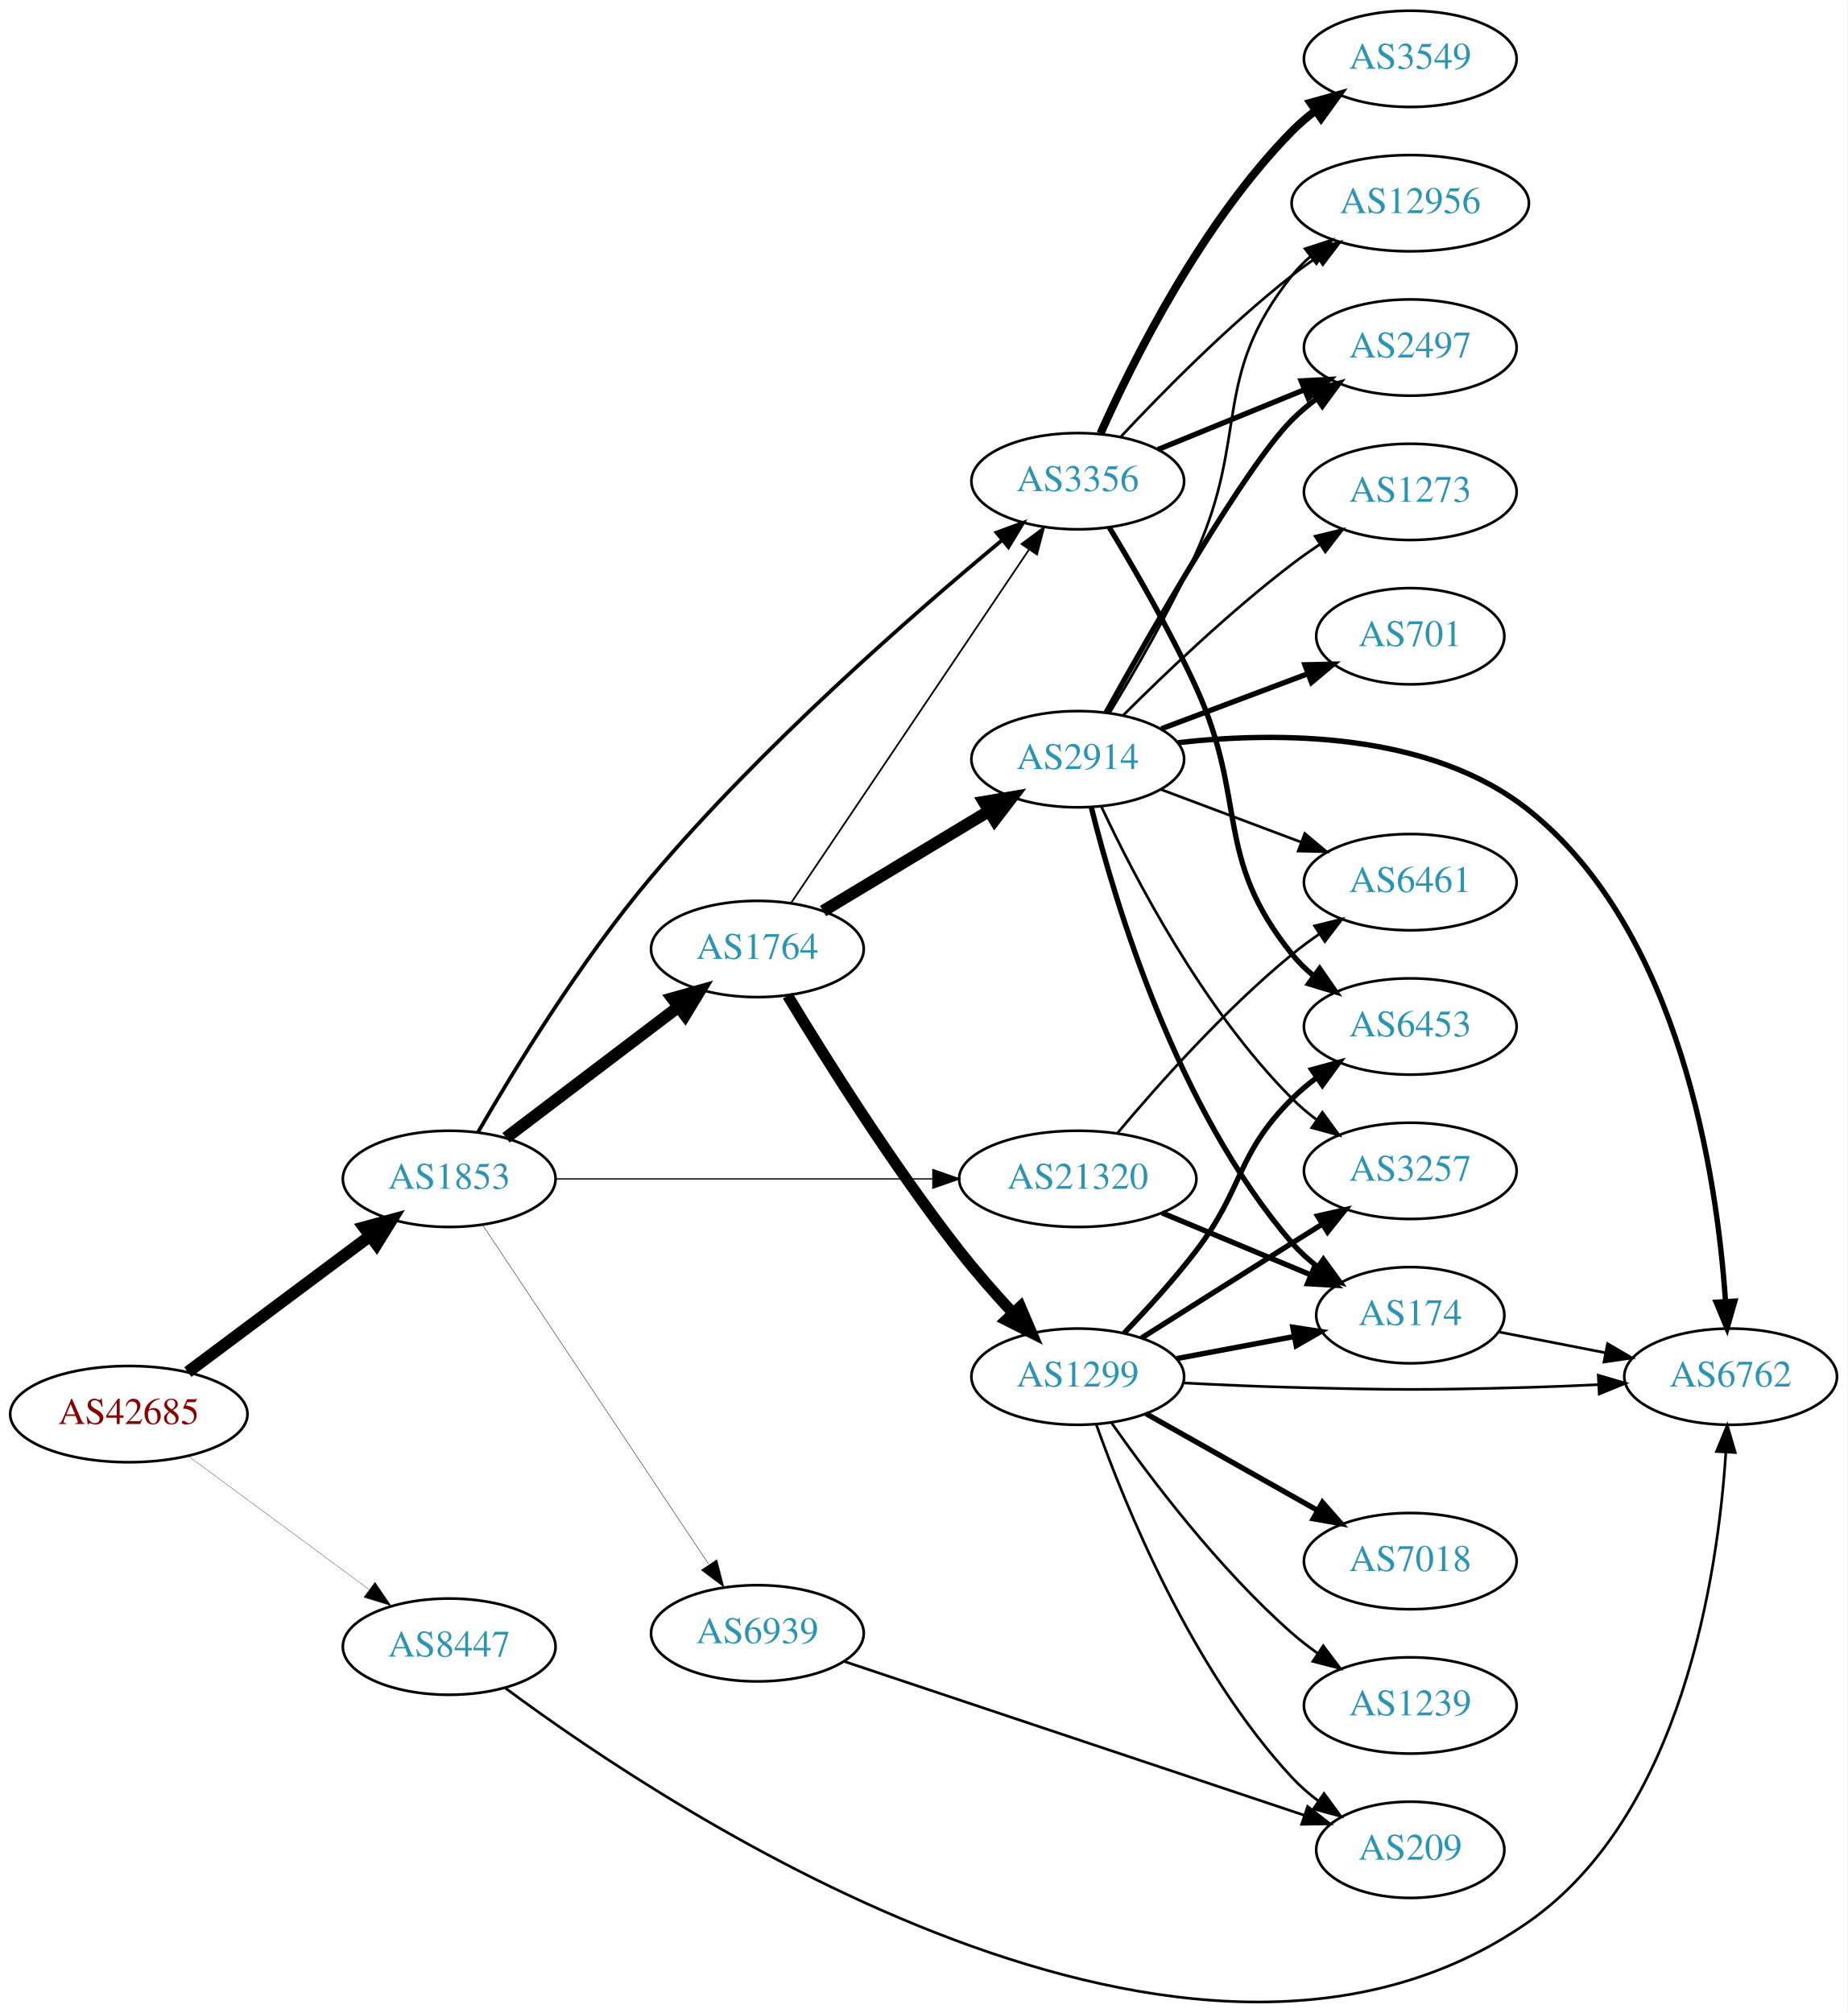
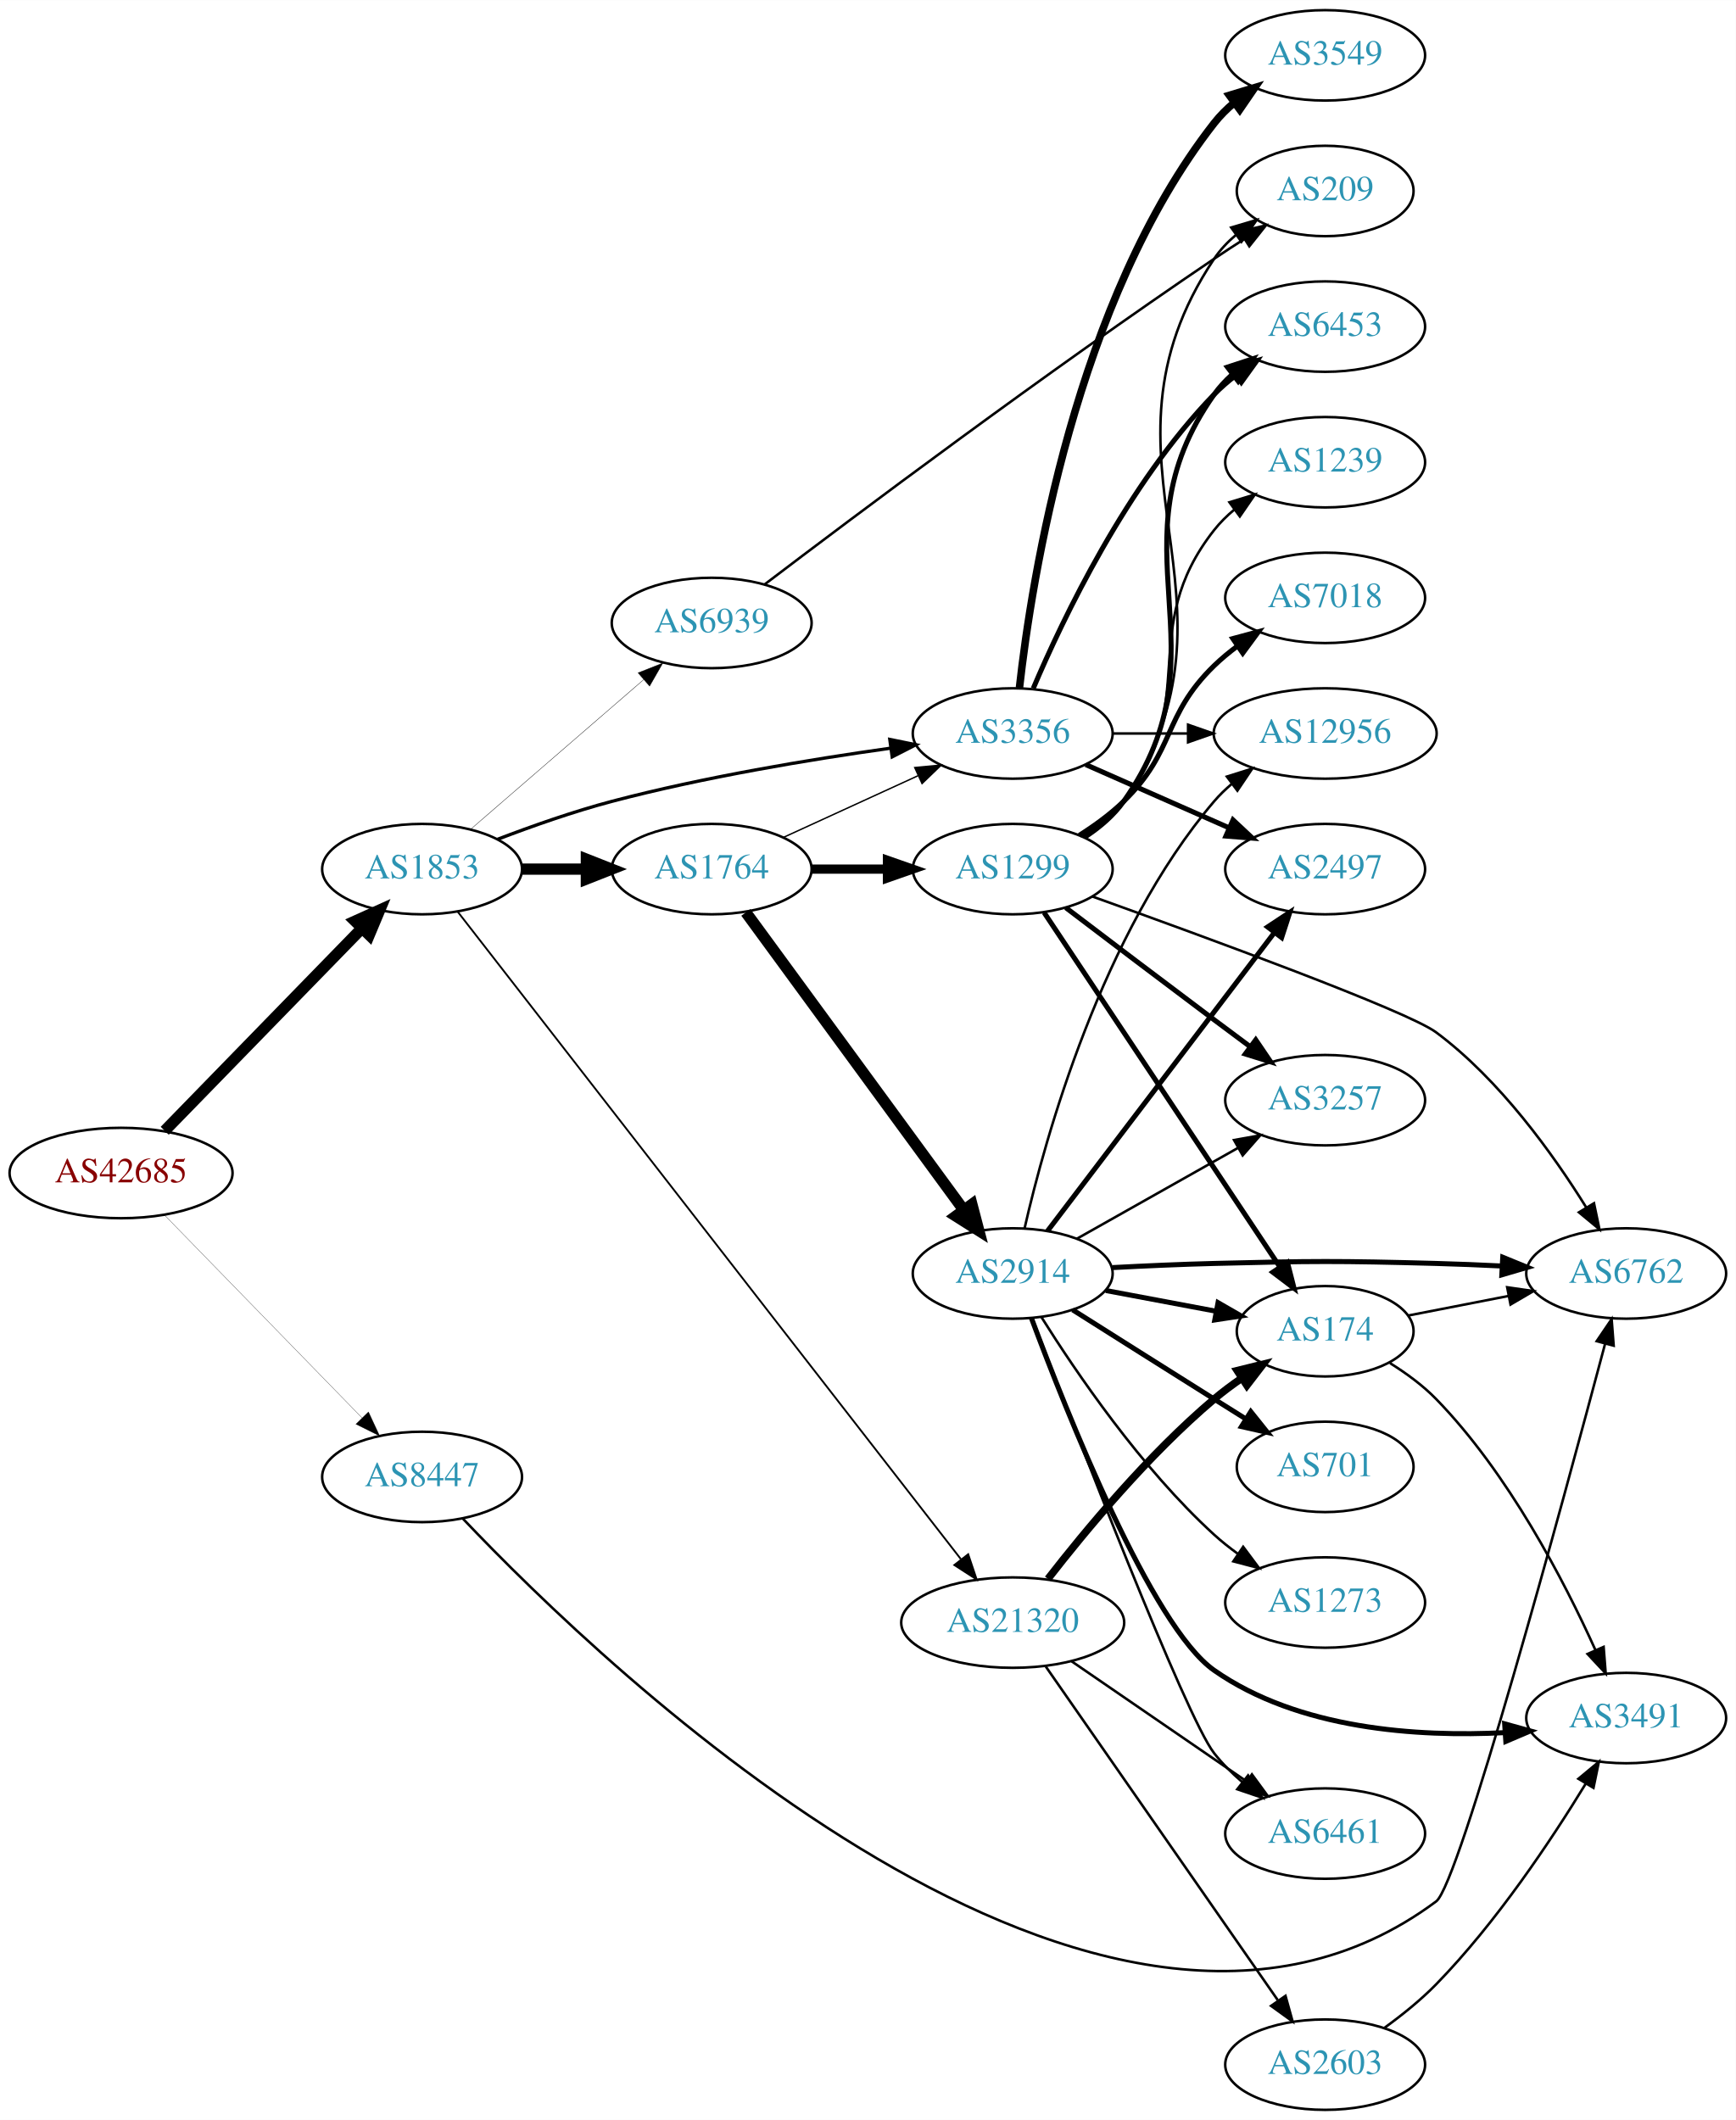
- <svg xmlns="http://www.w3.org/2000/svg" xmlns:xlink="http://www.w3.org/1999/xlink" width="691pt" height="753pt" viewBox="0.00 0.00 691.06 753.03">
-   <g id="graph0" class="graph" transform="scale(1 1) rotate(0) translate(4 749.03)">
-     <polygon fill="white" stroke="none" points="-4,4 -4,-749.03 687.055,-749.03 687.055,4 -4,4" />
+ <svg xmlns="http://www.w3.org/2000/svg" xmlns:xlink="http://www.w3.org/1999/xlink" width="691pt" height="844pt" viewBox="0.00 0.00 691.06 844.00">
+   <g id="graph0" class="graph" transform="scale(1 1) rotate(0) translate(4 840)">
+     <polygon fill="white" stroke="none" points="-4,4 -4,-840 687.055,-840 687.055,4 -4,4" />
    <g id="node1" class="node">
      <g id="a_node1">
        <a xlink:href="/asn/42685" xlink:title="AS42685 ~ Bundeskanzleramt [AT]">
-           <ellipse fill="#ffffff" stroke="black" cx="44.196" cy="-220.03" rx="44.393" ry="18" />
-           <text text-anchor="middle" x="44.196" y="-216.33" font-family="Times,serif" font-size="14.00" fill="#880000">AS42685</text>
+           <ellipse fill="#ffffff" stroke="black" cx="44.196" cy="-373" rx="44.393" ry="18" />
+           <text text-anchor="middle" x="44.196" y="-369.3" font-family="Times,serif" font-size="14.00" fill="#880000">AS42685</text>
        </a>
      </g>
    </g>
    <g id="node2" class="node">
      <g id="a_node2">
        <a xlink:href="/asn/1853" xlink:title="AS1853 ~ ACOnet Backbone [AT]">
-           <ellipse fill="#ffffff" stroke="black" cx="164.039" cy="-308.03" rx="39.794" ry="18" />
-           <text text-anchor="middle" x="164.039" y="-304.33" font-family="Times,serif" font-size="14.00" fill="#2c94b3">AS1853</text>
+           <ellipse fill="#ffffff" stroke="black" cx="164.039" cy="-494" rx="39.794" ry="18" />
+           <text text-anchor="middle" x="164.039" y="-490.3" font-family="Times,serif" font-size="14.00" fill="#2c94b3">AS1853</text>
        </a>
      </g>
    </g>
    <g id="edge1" class="edge">
-       <path fill="none" stroke="black" stroke-width="4.5" d="M66.264,-235.763C85.233,-249.928 113.278,-270.871 134.3,-286.57" />
-       <polygon fill="black" stroke="black" stroke-width="4.5" points="132.179,-289.9 142.548,-292.728 136.891,-283.59 132.179,-289.9" />
+       <path fill="none" stroke="black" stroke-width="4.5" d="M61.582,-389.825C82.011,-410.802 117.049,-446.778 140.129,-470.477" />
+       <polygon fill="black" stroke="black" stroke-width="4.5" points="137.371,-473.288 147.169,-477.705 143.013,-467.794 137.371,-473.288" />
    </g>
    <g id="node3" class="node">
      <g id="a_node3">
        <a xlink:href="/asn/8447" xlink:title="AS8447 ~ A1 Telekom Austria AG [AT]">
-           <ellipse fill="#ffffff" stroke="black" cx="164.039" cy="-133.03" rx="39.794" ry="18" />
-           <text text-anchor="middle" x="164.039" y="-129.33" font-family="Times,serif" font-size="14.00" fill="#2c94b3">AS8447</text>
+           <ellipse fill="#ffffff" stroke="black" cx="164.039" cy="-252" rx="39.794" ry="18" />
+           <text text-anchor="middle" x="164.039" y="-248.3" font-family="Times,serif" font-size="14.00" fill="#2c94b3">AS8447</text>
        </a>
      </g>
    </g>
    <g id="edge2" class="edge">
-       <path fill="none" stroke="black" stroke-width="0.107" d="M66.537,-204.275C85.424,-190.331 113.154,-169.859 134.047,-154.434" />
-       <polygon fill="black" stroke="black" stroke-width="0.107" points="136.286,-157.131 142.253,-148.376 132.129,-151.5 136.286,-157.131" />
+       <path fill="none" stroke="black" stroke-width="0.098" d="M61.582,-356.175C82.011,-335.198 117.049,-299.222 140.129,-275.523" />
+       <polygon fill="black" stroke="black" stroke-width="0.098" points="142.699,-277.901 147.169,-268.295 137.684,-273.017 142.699,-277.901" />
    </g>
    <g id="node4" class="node">
      <g id="a_node4">
        <a xlink:href="/asn/1764" xlink:title="AS1764 ~ NEXTLAYER-AS [AT]">
-           <ellipse fill="#ffffff" stroke="black" cx="279.332" cy="-394.03" rx="39.794" ry="18" />
-           <text text-anchor="middle" x="279.332" y="-390.33" font-family="Times,serif" font-size="14.00" fill="#2c94b3">AS1764</text>
+           <ellipse fill="#ffffff" stroke="black" cx="279.332" cy="-494" rx="39.794" ry="18" />
+           <text text-anchor="middle" x="279.332" y="-490.3" font-family="Times,serif" font-size="14.00" fill="#2c94b3">AS1764</text>
        </a>
      </g>
    </g>
    <g id="edge3" class="edge">
-       <path fill="none" stroke="black" stroke-width="4.5" d="M185.293,-323.405C203.226,-337.018 229.596,-357.035 249.687,-372.286" />
-       <polygon fill="black" stroke="black" stroke-width="4.5" points="247.525,-375.588 257.87,-378.498 252.286,-369.316 247.525,-375.588" />
+       <path fill="none" stroke="black" stroke-width="4.5" d="M203.711,-494C211.914,-494 220.678,-494 229.21,-494" />
+       <polygon fill="black" stroke="black" stroke-width="4.5" points="229.449,-497.938 239.449,-494 229.449,-490.063 229.449,-497.938" />
    </g>
    <g id="node5" class="node">
      <g id="a_node5">
        <a xlink:href="/asn/3356" xlink:title="AS3356 ~ Level 3 Parent, LLC [US]">
-           <ellipse fill="#ffffff" stroke="black" cx="399.174" cy="-569.03" rx="39.794" ry="18" />
-           <text text-anchor="middle" x="399.174" y="-565.33" font-family="Times,serif" font-size="14.00" fill="#2c94b3">AS3356</text>
+           <ellipse fill="#ffffff" stroke="black" cx="399.174" cy="-548" rx="39.794" ry="18" />
+           <text text-anchor="middle" x="399.174" y="-544.3" font-family="Times,serif" font-size="14.00" fill="#2c94b3">AS3356</text>
        </a>
      </g>
    </g>
    <g id="edge4" class="edge">
-       <path fill="none" stroke="black" stroke-width="1.397" d="M174.752,-325.371C187.995,-348.339 213.125,-389.605 239.685,-421.03 281.131,-470.067 337.695,-519.453 370.84,-546.959" />
-       <polygon fill="black" stroke="black" stroke-width="1.397" points="368.795,-549.809 378.738,-553.467 373.246,-544.407 368.795,-549.809" />
+       <path fill="none" stroke="black" stroke-width="1.306" d="M194.082,-505.871C207.741,-511.099 224.361,-516.958 239.685,-521 276.299,-530.658 318.616,-537.662 350.309,-542.113" />
+       <polygon fill="black" stroke="black" stroke-width="1.306" points="350.244,-545.637 360.626,-543.525 351.193,-538.701 350.244,-545.637" />
    </g>
    <g id="node6" class="node">
      <g id="a_node6">
        <a xlink:href="/asn/21320" xlink:title="AS21320 ~ GEANT Vereniging [EU]">
-           <ellipse fill="#ffffff" stroke="black" cx="399.174" cy="-308.03" rx="44.393" ry="18" />
-           <text text-anchor="middle" x="399.174" y="-304.33" font-family="Times,serif" font-size="14.00" fill="#2c94b3">AS21320</text>
+           <ellipse fill="#ffffff" stroke="black" cx="399.174" cy="-194" rx="44.393" ry="18" />
+           <text text-anchor="middle" x="399.174" y="-190.3" font-family="Times,serif" font-size="14.00" fill="#2c94b3">AS21320</text>
        </a>
      </g>
    </g>
    <g id="edge5" class="edge">
-       <path fill="none" stroke="black" stroke-width="0.466" d="M203.798,-308.03C242.396,-308.03 301.94,-308.03 344.955,-308.03" />
-       <polygon fill="black" stroke="black" stroke-width="0.466" points="344.962,-311.53 354.962,-308.03 344.962,-304.53 344.962,-311.53" />
+       <path fill="none" stroke="black" stroke-width="0.726" d="M178.241,-477.011C217.26,-426.801 332.204,-278.89 378.511,-219.303" />
+       <polygon fill="black" stroke="black" stroke-width="0.726" points="381.455,-221.218 384.828,-211.174 375.928,-216.923 381.455,-221.218" />
    </g>
    <g id="node7" class="node">
      <g id="a_node7">
        <a xlink:href="/asn/6939" xlink:title="AS6939 ~ Hurricane Electric LLC [US]">
-           <ellipse fill="#ffffff" stroke="black" cx="279.332" cy="-138.03" rx="39.794" ry="18" />
-           <text text-anchor="middle" x="279.332" y="-134.33" font-family="Times,serif" font-size="14.00" fill="#2c94b3">AS6939</text>
+           <ellipse fill="#ffffff" stroke="black" cx="279.332" cy="-592" rx="39.794" ry="18" />
+           <text text-anchor="middle" x="279.332" y="-588.3" font-family="Times,serif" font-size="14.00" fill="#2c94b3">AS6939</text>
        </a>
      </g>
    </g>
    <g id="edge6" class="edge">
-       <path fill="none" stroke="black" stroke-width="0.155" d="M176.525,-290.794C196.458,-260.884 237.562,-199.207 260.986,-164.058" />
-       <polygon fill="black" stroke="black" stroke-width="0.155" points="264.181,-165.574 266.815,-155.312 258.356,-161.692 264.181,-165.574" />
-     </g>
-     <g id="node15" class="node">
-       <g id="a_node15">
+       <path fill="none" stroke="black" stroke-width="0.145" d="M183.493,-509.964C202.174,-526.123 231.228,-551.255 252.257,-569.445" />
+       <polygon fill="black" stroke="black" stroke-width="0.145" points="250.032,-572.148 259.885,-576.043 254.612,-566.854 250.032,-572.148" />
+     </g>
+     <g id="node14" class="node">
+       <g id="a_node14">
        <a xlink:href="/asn/6762" xlink:title="AS6762 ~ TELECOM ITALIA SPARKLE S.p.A. [IT]">
-           <ellipse fill="#ffffff" stroke="black" cx="643.409" cy="-234.03" rx="39.794" ry="18" />
-           <text text-anchor="middle" x="643.409" y="-230.33" font-family="Times,serif" font-size="14.00" fill="#2c94b3">AS6762</text>
-         </a>
-       </g>
-     </g>
-     <g id="edge31" class="edge">
-       <path fill="none" stroke="black" d="M185.083,-117.509C247.556,-71.144 442.065,57.824 567.762,-30.03 625.283,-70.233 638.622,-159.776 641.618,-205.688" />
-       <polygon fill="black" stroke="black" points="638.132,-206.04 642.156,-215.841 645.122,-205.67 638.132,-206.04" />
+           <ellipse fill="#ffffff" stroke="black" cx="643.409" cy="-333" rx="39.794" ry="18" />
+           <text text-anchor="middle" x="643.409" y="-329.3" font-family="Times,serif" font-size="14.00" fill="#2c94b3">AS6762</text>
+         </a>
+       </g>
+     </g>
+     <g id="edge34" class="edge">
+       <path fill="none" stroke="black" d="M180.263,-235.406C236.372,-176.233 435.21,15.757 567.762,-83 576.923,-89.825 618.013,-241.189 635.012,-305.014" />
+       <polygon fill="black" stroke="black" points="631.666,-306.053 637.617,-314.819 638.432,-304.256 631.666,-306.053" />
    </g>
    <g id="edge9" class="edge">
-       <path fill="none" stroke="black" stroke-width="0.643" d="M291.845,-411.129C312.614,-441.971 356.452,-507.071 380.854,-543.309" />
-       <polygon fill="black" stroke="black" stroke-width="0.643" points="378.125,-545.523 386.614,-551.862 383.931,-541.613 378.125,-545.523" />
+       <path fill="none" stroke="black" stroke-width="0.562" d="M307.96,-506.661C323.917,-513.973 344.188,-523.261 361.471,-531.181" />
+       <polygon fill="black" stroke="black" stroke-width="0.562" points="360.169,-534.435 370.718,-535.419 363.085,-528.071 360.169,-534.435" />
    </g>
    <g id="node8" class="node">
      <g id="a_node8">
        <a xlink:href="/asn/2914" xlink:title="AS2914 ~ NTT America, Inc. [US]">
-           <ellipse fill="#ffffff" stroke="black" cx="399.174" cy="-465.03" rx="39.794" ry="18" />
-           <text text-anchor="middle" x="399.174" y="-461.33" font-family="Times,serif" font-size="14.00" fill="#2c94b3">AS2914</text>
+           <ellipse fill="#ffffff" stroke="black" cx="399.174" cy="-333" rx="39.794" ry="18" />
+           <text text-anchor="middle" x="399.174" y="-329.3" font-family="Times,serif" font-size="14.00" fill="#2c94b3">AS2914</text>
        </a>
      </g>
    </g>
    <g id="edge7" class="edge">
-       <path fill="none" stroke="black" stroke-width="4.5" d="M303.896,-408.227C321.719,-418.966 346.392,-433.831 366.027,-445.661" />
-       <polygon fill="black" stroke="black" stroke-width="4.5" points="364.054,-449.069 374.651,-450.857 368.118,-442.324 364.054,-449.069" />
+       <path fill="none" stroke="black" stroke-width="4.5" d="M292.943,-476.77C313.764,-448.324 355.426,-391.404 379.615,-358.356" />
+       <polygon fill="black" stroke="black" stroke-width="4.5" points="382.925,-360.501 385.654,-350.106 376.57,-355.85 382.925,-360.501" />
    </g>
    <g id="node9" class="node">
      <g id="a_node9">
        <a xlink:href="/asn/1299" xlink:title="AS1299 ~ Telia Carrier [EU]">
-           <ellipse fill="#ffffff" stroke="black" cx="399.174" cy="-234.03" rx="39.794" ry="18" />
-           <text text-anchor="middle" x="399.174" y="-230.33" font-family="Times,serif" font-size="14.00" fill="#2c94b3">AS1299</text>
+           <ellipse fill="#ffffff" stroke="black" cx="399.174" cy="-494" rx="39.794" ry="18" />
+           <text text-anchor="middle" x="399.174" y="-490.3" font-family="Times,serif" font-size="14.00" fill="#2c94b3">AS1299</text>
        </a>
      </g>
    </g>
    <g id="edge8" class="edge">
-       <path fill="none" stroke="black" stroke-width="4.179" d="M290.646,-376.597C304.352,-353.881 329.781,-313.261 354.978,-281.03 361.093,-273.208 368.219,-265.104 374.899,-257.874" />
-       <polygon fill="black" stroke="black" stroke-width="4.179" points="377.716,-260.215 381.903,-250.426 372.389,-255.206 377.716,-260.215" />
+       <path fill="none" stroke="black" stroke-width="3.656" d="M319.244,-494C328.798,-494 339.147,-494 349.11,-494" />
+       <polygon fill="black" stroke="black" stroke-width="3.656" points="349.302,-497.5 359.302,-494 349.302,-490.5 349.302,-497.5" />
    </g>
    <g id="node10" class="node">
      <g id="a_node10">
-         <a xlink:href="/asn/2497" xlink:title="AS2497 ~ Internet Initiative Japan Inc. [JP]">
-           <ellipse fill="#ffffff" stroke="black" cx="523.566" cy="-619.03" rx="39.794" ry="18" />
-           <text text-anchor="middle" x="523.566" y="-615.33" font-family="Times,serif" font-size="14.00" fill="#2c94b3">AS2497</text>
-         </a>
-       </g>
-     </g>
-     <g id="edge26" class="edge">
-       <path fill="none" stroke="black" stroke-width="2" d="M429.179,-580.879C445.522,-587.556 466.146,-595.981 483.854,-603.215" />
-       <polygon fill="black" stroke="black" stroke-width="2" points="482.764,-606.551 493.345,-607.093 485.411,-600.071 482.764,-606.551" />
+         <a xlink:href="/asn/6453" xlink:title="AS6453 ~ TATA COMMUNICATIONS (AMERICA) INC [US]">
+           <ellipse fill="#ffffff" stroke="black" cx="523.566" cy="-710" rx="39.794" ry="18" />
+           <text text-anchor="middle" x="523.566" y="-706.3" font-family="Times,serif" font-size="14.00" fill="#2c94b3">AS6453</text>
+         </a>
+       </g>
+     </g>
+     <g id="edge10" class="edge">
+       <path fill="none" stroke="black" stroke-width="2" d="M407.365,-565.975C419.132,-593.682 444.706,-647.348 479.37,-683 481.99,-685.695 484.931,-688.239 488.014,-690.608" />
+       <polygon fill="black" stroke="black" stroke-width="2" points="486.18,-693.597 496.382,-696.455 490.189,-687.859 486.18,-693.597" />
+     </g>
+     <g id="node11" class="node">
+       <g id="a_node11">
+         <a xlink:href="/asn/3549" xlink:title="AS3549 ~ Level 3 Parent, LLC [US]">
+           <ellipse fill="#ffffff" stroke="black" cx="523.566" cy="-818" rx="39.794" ry="18" />
+           <text text-anchor="middle" x="523.566" y="-814.3" font-family="Times,serif" font-size="14.00" fill="#2c94b3">AS3549</text>
+         </a>
+       </g>
+     </g>
+     <g id="edge11" class="edge">
+       <path fill="none" stroke="black" stroke-width="3" d="M401.853,-566.129C406.684,-609.368 424.025,-720.216 479.37,-791 481.685,-793.961 484.422,-796.683 487.377,-799.164" />
+       <polygon fill="black" stroke="black" stroke-width="3" points="485.433,-802.078 495.568,-805.165 489.571,-796.432 485.433,-802.078" />
    </g>
    <g id="node12" class="node">
      <g id="a_node12">
        <a xlink:href="/asn/12956" xlink:title="AS12956 ~ TELXIUS [ES]">
-           <ellipse fill="#ffffff" stroke="black" cx="523.566" cy="-673.03" rx="44.393" ry="18" />
-           <text text-anchor="middle" x="523.566" y="-669.33" font-family="Times,serif" font-size="14.00" fill="#2c94b3">AS12956</text>
-         </a>
-       </g>
-     </g>
-     <g id="edge25" class="edge">
-       <path fill="none" stroke="black" d="M415.334,-585.714C430.637,-602.069 455.376,-627.216 479.37,-646.03 482.328,-648.349 485.494,-650.643 488.718,-652.855" />
-       <polygon fill="black" stroke="black" points="487.004,-655.916 497.283,-658.483 490.848,-650.066 487.004,-655.916" />
+           <ellipse fill="#ffffff" stroke="black" cx="523.566" cy="-548" rx="44.393" ry="18" />
+           <text text-anchor="middle" x="523.566" y="-544.3" font-family="Times,serif" font-size="14.00" fill="#2c94b3">AS12956</text>
+         </a>
+       </g>
+     </g>
+     <g id="edge12" class="edge">
+       <path fill="none" stroke="black" d="M438.9,-548C448.36,-548 458.652,-548 468.678,-548" />
+       <polygon fill="black" stroke="black" points="468.985,-551.5 478.985,-548 468.985,-544.5 468.985,-551.5" />
+     </g>
+     <g id="node13" class="node">
+       <g id="a_node13">
+         <a xlink:href="/asn/2497" xlink:title="AS2497 ~ Internet Initiative Japan Inc. [JP]">
+           <ellipse fill="#ffffff" stroke="black" cx="523.566" cy="-494" rx="39.794" ry="18" />
+           <text text-anchor="middle" x="523.566" y="-490.3" font-family="Times,serif" font-size="14.00" fill="#2c94b3">AS2497</text>
+         </a>
+       </g>
+     </g>
+     <g id="edge13" class="edge">
+       <path fill="none" stroke="black" stroke-width="2" d="M428.253,-535.611C445.201,-528.134 466.999,-518.517 485.368,-510.412" />
+       <polygon fill="black" stroke="black" stroke-width="2" points="486.881,-513.57 494.618,-506.331 484.056,-507.166 486.881,-513.57" />
+     </g>
+     <g id="node16" class="node">
+       <g id="a_node16">
+         <a xlink:href="/asn/174" xlink:title="AS174 ~ Cogent Communications [US]">
+           <ellipse fill="#ffffff" stroke="black" cx="523.566" cy="-310" rx="35.194" ry="18" />
+           <text text-anchor="middle" x="523.566" y="-306.3" font-family="Times,serif" font-size="14.00" fill="#2c94b3">AS174</text>
+         </a>
+       </g>
+     </g>
+     <g id="edge32" class="edge">
+       <path fill="none" stroke="black" stroke-width="3" d="M413.196,-211.397C427.931,-230.376 453.293,-260.985 479.37,-283 482.808,-285.902 486.586,-288.718 490.432,-291.365" />
+       <polygon fill="black" stroke="black" stroke-width="3" points="488.57,-294.33 498.857,-296.864 492.396,-288.468 488.57,-294.33" />
+     </g>
+     <g id="node21" class="node">
+       <g id="a_node21">
+         <a xlink:href="/asn/6461" xlink:title="AS6461 ~ Zayo Bandwidth [US]">
+           <ellipse fill="#ffffff" stroke="black" cx="523.566" cy="-110" rx="39.794" ry="18" />
+           <text text-anchor="middle" x="523.566" y="-106.3" font-family="Times,serif" font-size="14.00" fill="#2c94b3">AS6461</text>
+         </a>
+       </g>
+     </g>
+     <g id="edge30" class="edge">
+       <path fill="none" stroke="black" d="M422.623,-178.593C442.153,-165.189 470.629,-145.646 492.193,-130.845" />
+       <polygon fill="black" stroke="black" points="494.407,-133.571 500.672,-125.027 490.446,-127.8 494.407,-133.571" />
+     </g>
+     <g id="node24" class="node">
+       <g id="a_node24">
+         <a xlink:href="/asn/2603" xlink:title="AS2603 ~ NORDUnet [NO]">
+           <ellipse fill="#ffffff" stroke="black" cx="523.566" cy="-18" rx="39.794" ry="18" />
+           <text text-anchor="middle" x="523.566" y="-14.3" font-family="Times,serif" font-size="14.00" fill="#2c94b3">AS2603</text>
+         </a>
+       </g>
+     </g>
+     <g id="edge31" class="edge">
+       <path fill="none" stroke="black" d="M412.357,-176.481C434.04,-145.301 479.415,-80.052 504.656,-43.755" />
+       <polygon fill="black" stroke="black" points="507.777,-45.397 510.613,-35.188 502.03,-41.4 507.777,-45.397" />
    </g>
    <g id="node19" class="node">
      <g id="a_node19">
-         <a xlink:href="/asn/6453" xlink:title="AS6453 ~ TATA COMMUNICATIONS (AMERICA) INC [US]">
-           <ellipse fill="#ffffff" stroke="black" cx="523.566" cy="-365.03" rx="39.794" ry="18" />
-           <text text-anchor="middle" x="523.566" y="-361.33" font-family="Times,serif" font-size="14.00" fill="#2c94b3">AS6453</text>
-         </a>
-       </g>
-     </g>
-     <g id="edge28" class="edge">
-       <path fill="none" stroke="black" stroke-width="2" d="M410.977,-551.724C420.278,-536.395 433.692,-513.223 443.37,-492.03 462.993,-449.062 449.71,-428.794 479.37,-392.03 481.73,-389.105 484.497,-386.407 487.471,-383.941" />
-       <polygon fill="black" stroke="black" stroke-width="2" points="489.663,-386.675 495.688,-377.96 485.543,-381.015 489.663,-386.675" />
+         <a xlink:href="/asn/209" xlink:title="AS209 ~ CenturyLink Communications, LLC [US]">
+           <ellipse fill="#ffffff" stroke="black" cx="523.566" cy="-764" rx="35.194" ry="18" />
+           <text text-anchor="middle" x="523.566" y="-760.3" font-family="Times,serif" font-size="14.00" fill="#2c94b3">AS209</text>
+         </a>
+       </g>
+     </g>
+     <g id="edge35" class="edge">
+       <path fill="none" stroke="black" d="M300.337,-607.303C335.835,-634.291 412.414,-691.769 479.37,-737 483.183,-739.576 487.231,-742.22 491.26,-744.798" />
+       <polygon fill="black" stroke="black" points="489.628,-747.907 499.953,-750.285 493.364,-741.988 489.628,-747.907" />
+     </g>
+     <g id="edge25" class="edge">
+       <path fill="none" stroke="black" d="M403.894,-350.98C412.08,-386.862 434.593,-468.42 479.37,-521 481.492,-523.491 483.902,-525.826 486.474,-527.998" />
+       <polygon fill="black" stroke="black" points="484.437,-530.845 494.545,-534.019 488.622,-525.234 484.437,-530.845" />
+     </g>
+     <g id="edge21" class="edge">
+       <path fill="none" stroke="black" stroke-width="2" d="M413.041,-349.926C434.563,-378.236 477.98,-435.349 503.205,-468.532" />
+       <polygon fill="black" stroke="black" stroke-width="2" points="500.665,-470.974 509.504,-476.817 506.238,-466.738 500.665,-470.974" />
+     </g>
+     <g id="edge27" class="edge">
+       <path fill="none" stroke="black" stroke-width="2" d="M438.829,-335.344C451.718,-336.021 466.158,-336.667 479.37,-337 518.643,-337.991 528.491,-338.051 567.762,-337 576.248,-336.773 585.27,-336.401 594.001,-335.972" />
+       <polygon fill="black" stroke="black" stroke-width="2" points="594.262,-339.464 604.066,-335.449 593.898,-332.473 594.262,-339.464" />
+     </g>
+     <g id="edge24" class="edge">
+       <path fill="none" stroke="black" stroke-width="2" d="M436.234,-326.224C449.965,-323.643 465.74,-320.679 480.018,-317.996" />
+       <polygon fill="black" stroke="black" stroke-width="2" points="480.917,-321.388 490.099,-316.101 479.624,-314.508 480.917,-321.388" />
+     </g>
+     <g id="node18" class="node">
+       <g id="a_node18">
+         <a xlink:href="/asn/3257" xlink:title="AS3257 ~ GTT [DE]">
+           <ellipse fill="#ffffff" stroke="black" cx="523.566" cy="-402" rx="39.794" ry="18" />
+           <text text-anchor="middle" x="523.566" y="-398.3" font-family="Times,serif" font-size="14.00" fill="#2c94b3">AS3257</text>
+         </a>
+       </g>
+     </g>
+     <g id="edge26" class="edge">
+       <path fill="none" stroke="black" d="M424.648,-346.797C443.038,-357.165 468.45,-371.491 488.777,-382.951" />
+       <polygon fill="black" stroke="black" points="487.286,-386.128 497.715,-387.99 490.723,-380.03 487.286,-386.128" />
+     </g>
+     <g id="node20" class="node">
+       <g id="a_node20">
+         <a xlink:href="/asn/701" xlink:title="AS701 ~ UUNET [US]">
+           <ellipse fill="#ffffff" stroke="black" cx="523.566" cy="-256" rx="35.194" ry="18" />
+           <text text-anchor="middle" x="523.566" y="-252.3" font-family="Times,serif" font-size="14.00" fill="#2c94b3">AS701</text>
+         </a>
+       </g>
+     </g>
+     <g id="edge22" class="edge">
+       <path fill="none" stroke="black" stroke-width="2" d="M423.03,-318.532C438.84,-308.533 460.369,-294.936 479.37,-283 483.461,-280.43 487.773,-277.728 492.025,-275.066" />
+       <polygon fill="black" stroke="black" stroke-width="2" points="493.957,-277.986 500.579,-269.716 490.245,-272.051 493.957,-277.986" />
+     </g>
+     <g id="edge23" class="edge">
+       <path fill="none" stroke="black" d="M406.878,-315.331C423.859,-270.811 468.017,-156.534 479.37,-142 482.591,-137.877 486.473,-134.025 490.572,-130.523" />
+       <polygon fill="black" stroke="black" points="492.883,-133.158 498.605,-124.241 488.571,-127.644 492.883,-133.158" />
    </g>
    <g id="node22" class="node">
      <g id="a_node22">
-         <a xlink:href="/asn/3549" xlink:title="AS3549 ~ Level 3 Parent, LLC [US]">
-           <ellipse fill="#ffffff" stroke="black" cx="523.566" cy="-727.03" rx="39.794" ry="18" />
-           <text text-anchor="middle" x="523.566" y="-723.33" font-family="Times,serif" font-size="14.00" fill="#2c94b3">AS3549</text>
-         </a>
-       </g>
-     </g>
-     <g id="edge27" class="edge">
-       <path fill="none" stroke="black" stroke-width="3" d="M407.691,-586.903C419.717,-613.899 445.424,-665.575 479.37,-700.03 482.008,-702.708 484.961,-705.24 488.051,-707.602" />
-       <polygon fill="black" stroke="black" stroke-width="3" points="486.224,-710.595 496.43,-713.439 490.225,-704.851 486.224,-710.595" />
-     </g>
-     <g id="node11" class="node">
-       <g id="a_node11">
-         <a xlink:href="/asn/6461" xlink:title="AS6461 ~ Zayo Bandwidth [US]">
-           <ellipse fill="#ffffff" stroke="black" cx="523.566" cy="-419.03" rx="39.794" ry="18" />
-           <text text-anchor="middle" x="523.566" y="-415.33" font-family="Times,serif" font-size="14.00" fill="#2c94b3">AS6461</text>
+         <a xlink:href="/asn/3491" xlink:title="AS3491 ~ PCCW Global, Inc. [US]">
+           <ellipse fill="#ffffff" stroke="black" cx="643.409" cy="-156" rx="39.794" ry="18" />
+           <text text-anchor="middle" x="643.409" y="-152.3" font-family="Times,serif" font-size="14.00" fill="#2c94b3">AS3491</text>
+         </a>
+       </g>
+     </g>
+     <g id="edge28" class="edge">
+       <path fill="none" stroke="black" stroke-width="2" d="M406.591,-315.312C420.551,-277.844 454.428,-192.473 479.37,-175 512.934,-151.488 560.236,-148.395 595.251,-150.201" />
+       <polygon fill="black" stroke="black" stroke-width="2" points="595.026,-153.694 605.236,-150.864 595.49,-146.709 595.026,-153.694" />
+     </g>
+     <g id="node23" class="node">
+       <g id="a_node23">
+         <a xlink:href="/asn/1273" xlink:title="AS1273 ~ Vodafone Group PLC [EU]">
+           <ellipse fill="#ffffff" stroke="black" cx="523.566" cy="-202" rx="39.794" ry="18" />
+           <text text-anchor="middle" x="523.566" y="-198.3" font-family="Times,serif" font-size="14.00" fill="#2c94b3">AS1273</text>
        </a>
      </g>
    </g>
    <g id="edge29" class="edge">
-       <path fill="none" stroke="black" d="M413.933,-325.032C428.907,-342.926 454.106,-371.317 479.37,-392.03 482.602,-394.679 486.112,-397.271 489.688,-399.735" />
-       <polygon fill="black" stroke="black" points="487.769,-402.662 498.05,-405.222 491.609,-396.81 487.769,-402.662" />
-     </g>
-     <g id="node13" class="node">
-       <g id="a_node13">
-         <a xlink:href="/asn/174" xlink:title="AS174 ~ Cogent Communications [US]">
-           <ellipse fill="#ffffff" stroke="black" cx="523.566" cy="-257.03" rx="35.194" ry="18" />
-           <text text-anchor="middle" x="523.566" y="-253.33" font-family="Times,serif" font-size="14.00" fill="#2c94b3">AS174</text>
-         </a>
-       </g>
-     </g>
-     <g id="edge30" class="edge">
-       <path fill="none" stroke="black" stroke-width="2" d="M430.743,-295.292C447.59,-288.272 468.609,-279.514 486.285,-272.148" />
-       <polygon fill="black" stroke="black" stroke-width="2" points="487.828,-275.297 495.713,-268.22 485.136,-268.836 487.828,-275.297" />
-     </g>
-     <g id="node21" class="node">
-       <g id="a_node21">
-         <a xlink:href="/asn/209" xlink:title="AS209 ~ CenturyLink Communications, LLC [US]">
-           <ellipse fill="#ffffff" stroke="black" cx="523.566" cy="-57.03" rx="35.194" ry="18" />
-           <text text-anchor="middle" x="523.566" y="-53.33" font-family="Times,serif" font-size="14.00" fill="#2c94b3">AS209</text>
-         </a>
-       </g>
-     </g>
-     <g id="edge32" class="edge">
-       <path fill="none" stroke="black" d="M312,-127.441C356.179,-112.668 436.234,-85.898 483.887,-69.964" />
-       <polygon fill="black" stroke="black" points="485.165,-73.227 493.539,-66.737 482.945,-66.588 485.165,-73.227" />
-     </g>
-     <g id="edge10" class="edge">
-       <path fill="none" stroke="black" stroke-width="2" d="M409.773,-482.519C426.75,-513.068 461.924,-574.566 479.37,-592.03 482.173,-594.836 485.319,-597.487 488.603,-599.952" />
-       <polygon fill="black" stroke="black" stroke-width="2" points="486.707,-602.896 496.93,-605.677 490.672,-597.127 486.707,-602.896" />
-     </g>
-     <g id="edge11" class="edge">
-       <path fill="none" stroke="black" d="M430.428,-453.659C446.169,-447.743 465.616,-440.434 482.581,-434.058" />
-       <polygon fill="black" stroke="black" points="484.107,-437.224 492.236,-430.43 481.644,-430.671 484.107,-437.224" />
-     </g>
-     <g id="edge12" class="edge">
-       <path fill="none" stroke="black" d="M411.042,-482.307C420.384,-497.617 433.822,-520.778 443.37,-542.03 463.415,-586.647 448.892,-607.773 479.37,-646.03 481.409,-648.589 483.761,-650.973 486.293,-653.178" />
-       <polygon fill="black" stroke="black" points="484.214,-655.994 494.295,-659.255 488.448,-650.42 484.214,-655.994" />
-     </g>
-     <g id="edge13" class="edge">
-       <path fill="none" stroke="black" stroke-width="2" d="M404.274,-446.915C412.943,-411.968 435.992,-334.263 479.37,-284.03 482.166,-280.792 485.448,-277.814 488.932,-275.113" />
-       <polygon fill="black" stroke="black" stroke-width="2" points="491.067,-277.892 497.296,-269.321 487.082,-272.137 491.067,-277.892" />
-     </g>
-     <g id="node14" class="node">
-       <g id="a_node14">
-         <a xlink:href="/asn/701" xlink:title="AS701 ~ UUNET [US]">
-           <ellipse fill="#ffffff" stroke="black" cx="523.566" cy="-511.03" rx="35.194" ry="18" />
-           <text text-anchor="middle" x="523.566" y="-507.33" font-family="Times,serif" font-size="14.00" fill="#2c94b3">AS701</text>
-         </a>
-       </g>
+       <path fill="none" stroke="black" d="M410.602,-315.634C424.391,-293.648 450.358,-255.454 479.37,-229 482.301,-226.328 485.53,-223.763 488.864,-221.351" />
+       <polygon fill="black" stroke="black" points="490.92,-224.186 497.254,-215.692 487.006,-218.382 490.92,-224.186" />
    </g>
    <g id="edge14" class="edge">
-       <path fill="none" stroke="black" stroke-width="2" d="M430.428,-476.401C447.033,-482.642 467.761,-490.432 485.35,-497.043" />
-       <polygon fill="black" stroke="black" stroke-width="2" points="484.161,-500.335 494.753,-500.577 486.624,-493.782 484.161,-500.335" />
+       <path fill="none" stroke="black" stroke-width="2" d="M428.008,-506.838C433.822,-510.661 439.388,-515.367 443.37,-521 485.949,-581.225 436.791,-622.775 479.37,-683 481.361,-685.816 483.748,-688.401 486.364,-690.76" />
+       <polygon fill="black" stroke="black" stroke-width="2" points="484.664,-693.865 494.733,-697.162 488.917,-688.306 484.664,-693.865" />
    </g>
    <g id="edge15" class="edge">
-       <path fill="none" stroke="black" stroke-width="2" d="M436.702,-471.218C473.755,-475.343 530.771,-475.492 567.762,-446.03 624.701,-400.682 638.295,-308.853 641.48,-262.364" />
-       <polygon fill="black" stroke="black" stroke-width="2" points="644.99,-262.286 642.062,-252.104 638.001,-261.889 644.99,-262.286" />
-     </g>
-     <g id="node16" class="node">
-       <g id="a_node16">
-         <a xlink:href="/asn/3257" xlink:title="AS3257 ~ GTT [DE]">
-           <ellipse fill="#ffffff" stroke="black" cx="523.566" cy="-311.03" rx="39.794" ry="18" />
-           <text text-anchor="middle" x="523.566" y="-307.33" font-family="Times,serif" font-size="14.00" fill="#2c94b3">AS3257</text>
+       <path fill="none" stroke="black" d="M430.861,-483.105C476.034,-466.916 556.341,-437.502 567.762,-429 593.101,-410.137 614.32,-380.529 627.579,-359.181" />
+       <polygon fill="black" stroke="black" points="630.592,-360.962 632.763,-350.592 624.599,-357.345 630.592,-360.962" />
+     </g>
+     <g id="node15" class="node">
+       <g id="a_node15">
+         <a xlink:href="/asn/7018" xlink:title="AS7018 ~ AT&amp;T Services, Inc. [US]">
+           <ellipse fill="#ffffff" stroke="black" cx="523.566" cy="-602" rx="39.794" ry="18" />
+           <text text-anchor="middle" x="523.566" y="-598.3" font-family="Times,serif" font-size="14.00" fill="#2c94b3">AS7018</text>
        </a>
      </g>
    </g>
    <g id="edge16" class="edge">
-       <path fill="none" stroke="black" d="M408.025,-447.283C420.305,-421.013 446.131,-371.304 479.37,-338.03 482.173,-335.224 485.319,-332.573 488.603,-330.108" />
-       <polygon fill="black" stroke="black" points="490.672,-332.933 496.93,-324.384 486.707,-327.165 490.672,-332.933" />
+       <path fill="none" stroke="black" stroke-width="2" d="M425.703,-507.462C431.866,-511.362 438.168,-515.948 443.37,-521 464.064,-541.094 458.677,-554.906 479.37,-575 482.215,-577.763 485.389,-580.386 488.689,-582.834" />
+       <polygon fill="black" stroke="black" stroke-width="2" points="486.806,-585.786 497.037,-588.538 490.755,-580.006 486.806,-585.786" />
+     </g>
+     <g id="edge17" class="edge">
+       <path fill="none" stroke="black" stroke-width="2" d="M411.689,-476.69C433.339,-444.141 480.209,-373.678 505.523,-335.622" />
+       <polygon fill="black" stroke="black" stroke-width="2" points="508.547,-337.395 511.172,-327.13 502.719,-333.518 508.547,-337.395" />
    </g>
    <g id="node17" class="node">
      <g id="a_node17">
-         <a xlink:href="/asn/1273" xlink:title="AS1273 ~ Vodafone Group PLC [EU]">
-           <ellipse fill="#ffffff" stroke="black" cx="523.566" cy="-565.03" rx="39.794" ry="18" />
-           <text text-anchor="middle" x="523.566" y="-561.33" font-family="Times,serif" font-size="14.00" fill="#2c94b3">AS1273</text>
-         </a>
-       </g>
-     </g>
-     <g id="edge17" class="edge">
-       <path fill="none" stroke="black" d="M416.073,-481.349C431.53,-496.802 456.029,-520.224 479.37,-538.03 482.693,-540.565 486.26,-543.083 489.869,-545.506" />
-       <polygon fill="black" stroke="black" points="487.973,-548.448 498.269,-550.945 491.778,-542.572 487.973,-548.448" />
+         <a xlink:href="/asn/1239" xlink:title="AS1239 ~ Sprint [US]">
+           <ellipse fill="#ffffff" stroke="black" cx="523.566" cy="-656" rx="39.794" ry="18" />
+           <text text-anchor="middle" x="523.566" y="-652.3" font-family="Times,serif" font-size="14.00" fill="#2c94b3">AS1239</text>
+         </a>
+       </g>
+     </g>
+     <g id="edge18" class="edge">
+       <path fill="none" stroke="black" d="M427.146,-506.855C433.134,-510.72 438.994,-515.441 443.37,-521 474.669,-560.754 448.072,-589.246 479.37,-629 481.695,-631.953 484.439,-634.67 487.398,-637.147" />
+       <polygon fill="black" stroke="black" points="485.457,-640.064 495.595,-643.145 489.591,-634.415 485.457,-640.064" />
+     </g>
+     <g id="edge19" class="edge">
+       <path fill="none" stroke="black" stroke-width="2" d="M420.311,-478.65C436.29,-466.492 459.215,-449.1 479.37,-434 483.945,-430.573 488.804,-426.953 493.548,-423.43" />
+       <polygon fill="black" stroke="black" stroke-width="2" points="495.93,-426.022 501.879,-417.255 491.761,-420.398 495.93,-426.022" />
    </g>
    <g id="edge20" class="edge">
-       <path fill="none" stroke="black" stroke-width="2" d="M436.234,-240.806C449.965,-243.387 465.74,-246.351 480.018,-249.034" />
-       <polygon fill="black" stroke="black" stroke-width="2" points="479.624,-252.522 490.099,-250.929 480.917,-245.642 479.624,-252.522" />
-     </g>
-     <g id="edge23" class="edge">
-       <path fill="none" stroke="black" d="M438.829,-231.687C451.718,-231.009 466.158,-230.364 479.37,-230.03 518.643,-229.039 528.491,-228.979 567.762,-230.03 576.248,-230.257 585.27,-230.63 594.001,-231.058" />
-       <polygon fill="black" stroke="black" points="593.898,-234.557 604.066,-231.581 594.262,-227.567 593.898,-234.557" />
-     </g>
-     <g id="edge18" class="edge">
-       <path fill="none" stroke="black" stroke-width="2" d="M423.03,-248.498C438.84,-258.497 460.369,-272.094 479.37,-284.03 482.993,-286.306 486.789,-288.686 490.563,-291.049" />
-       <polygon fill="black" stroke="black" stroke-width="2" points="488.906,-294.14 499.24,-296.476 492.618,-288.206 488.906,-294.14" />
-     </g>
-     <g id="node18" class="node">
-       <g id="a_node18">
-         <a xlink:href="/asn/1239" xlink:title="AS1239 ~ Sprint [US]">
-           <ellipse fill="#ffffff" stroke="black" cx="523.566" cy="-111.03" rx="39.794" ry="18" />
-           <text text-anchor="middle" x="523.566" y="-107.33" font-family="Times,serif" font-size="14.00" fill="#2c94b3">AS1239</text>
-         </a>
-       </g>
-     </g>
-     <g id="edge19" class="edge">
-       <path fill="none" stroke="black" d="M411.884,-216.644C426.195,-196.229 451.915,-162.102 479.37,-138.03 482.352,-135.416 485.615,-132.889 488.969,-130.499" />
-       <polygon fill="black" stroke="black" points="491.019,-133.338 497.384,-124.868 487.126,-127.52 491.019,-133.338" />
-     </g>
-     <g id="edge21" class="edge">
-       <path fill="none" stroke="black" stroke-width="2" d="M416.535,-250.356C424.957,-259.116 435.152,-270.294 443.37,-281.03 461.582,-304.823 458.134,-316.893 479.37,-338.03 482.181,-340.828 485.333,-343.474 488.619,-345.936" />
-       <polygon fill="black" stroke="black" stroke-width="2" points="486.725,-348.881 496.95,-351.656 490.688,-343.11 486.725,-348.881" />
-     </g>
-     <g id="node20" class="node">
-       <g id="a_node20">
-         <a xlink:href="/asn/7018" xlink:title="AS7018 ~ AT&amp;T Services, Inc. [US]">
-           <ellipse fill="#ffffff" stroke="black" cx="523.566" cy="-165.03" rx="39.794" ry="18" />
-           <text text-anchor="middle" x="523.566" y="-161.33" font-family="Times,serif" font-size="14.00" fill="#2c94b3">AS7018</text>
-         </a>
-       </g>
-     </g>
-     <g id="edge22" class="edge">
-       <path fill="none" stroke="black" stroke-width="2" d="M424.648,-220.233C443.038,-209.865 468.45,-195.539 488.777,-184.079" />
-       <polygon fill="black" stroke="black" stroke-width="2" points="490.723,-187 497.715,-179.04 487.286,-180.902 490.723,-187" />
-     </g>
-     <g id="edge24" class="edge">
-       <path fill="none" stroke="black" d="M406.161,-216.003C416.9,-185.809 441.875,-124.362 479.37,-84.03 482.283,-80.897 485.638,-77.984 489.163,-75.319" />
-       <polygon fill="black" stroke="black" points="491.293,-78.102 497.57,-69.567 487.341,-72.325 491.293,-78.102" />
+       <path fill="none" stroke="black" d="M428.228,-506.687C434.034,-510.515 439.54,-515.263 443.37,-521 497.409,-601.944 425.332,-656.056 479.37,-737 481.746,-740.558 484.766,-743.736 488.102,-746.549" />
+       <polygon fill="black" stroke="black" points="486.147,-749.455 496.306,-752.462 490.24,-743.776 486.147,-749.455" />
+     </g>
+     <g id="edge37" class="edge">
+       <path fill="none" stroke="black" d="M556.767,-316.285C569.04,-318.68 583.275,-321.459 596.573,-324.054" />
+       <polygon fill="black" stroke="black" points="596.027,-327.513 606.512,-325.994 597.368,-320.643 596.027,-327.513" />
+     </g>
+     <g id="edge36" class="edge">
+       <path fill="none" stroke="black" d="M549.396,-297.305C555.843,-293.286 562.458,-288.451 567.762,-283 596.515,-253.453 618.655,-210.759 631.11,-183.192" />
+       <polygon fill="black" stroke="black" points="634.431,-184.335 635.255,-173.772 628.024,-181.516 634.431,-184.335" />
    </g>
    <g id="edge33" class="edge">
-       <path fill="none" stroke="black" d="M556.767,-250.745C569.04,-248.35 583.275,-245.572 596.573,-242.976" />
-       <polygon fill="black" stroke="black" points="597.368,-246.387 606.512,-241.036 596.027,-239.517 597.368,-246.387" />
+       <path fill="none" stroke="black" d="M547.205,-32.684C554.182,-37.74 561.634,-43.722 567.762,-50 591.669,-74.489 613.511,-107.282 627.306,-129.875" />
+       <polygon fill="black" stroke="black" points="624.387,-131.812 632.535,-138.584 630.389,-128.209 624.387,-131.812" />
    </g>
  </g>
</svg>
